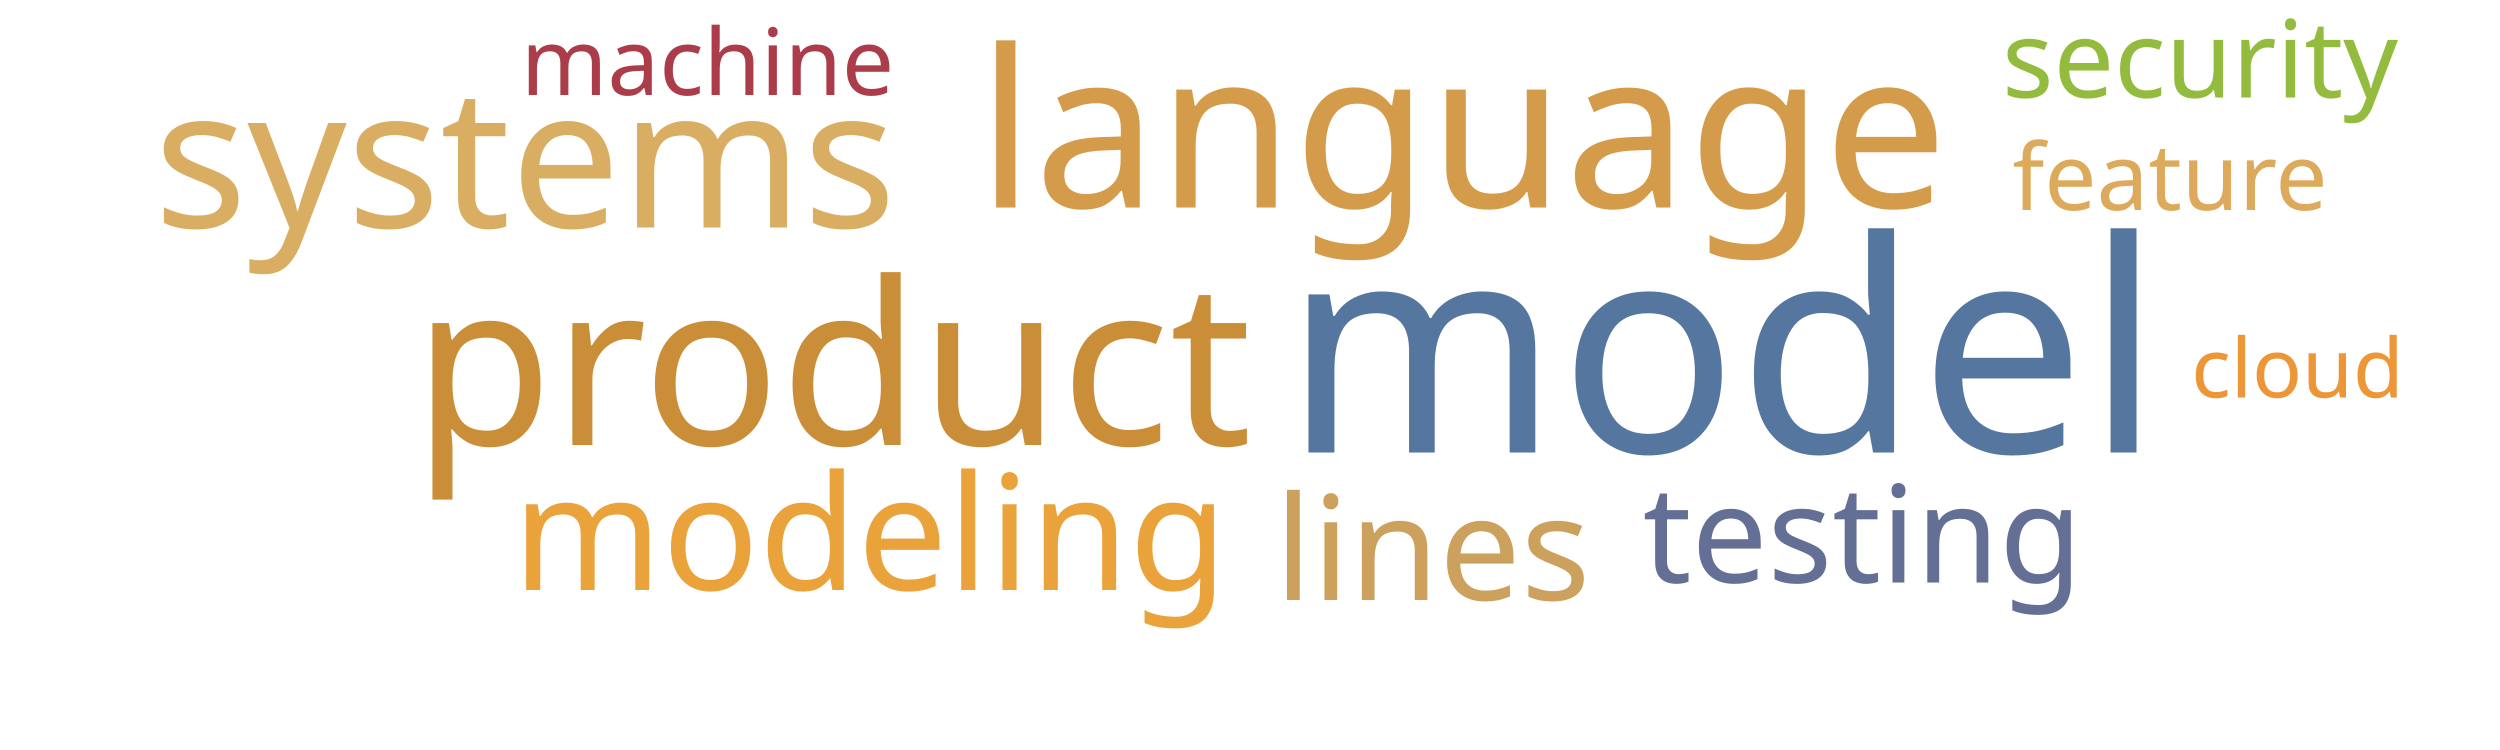
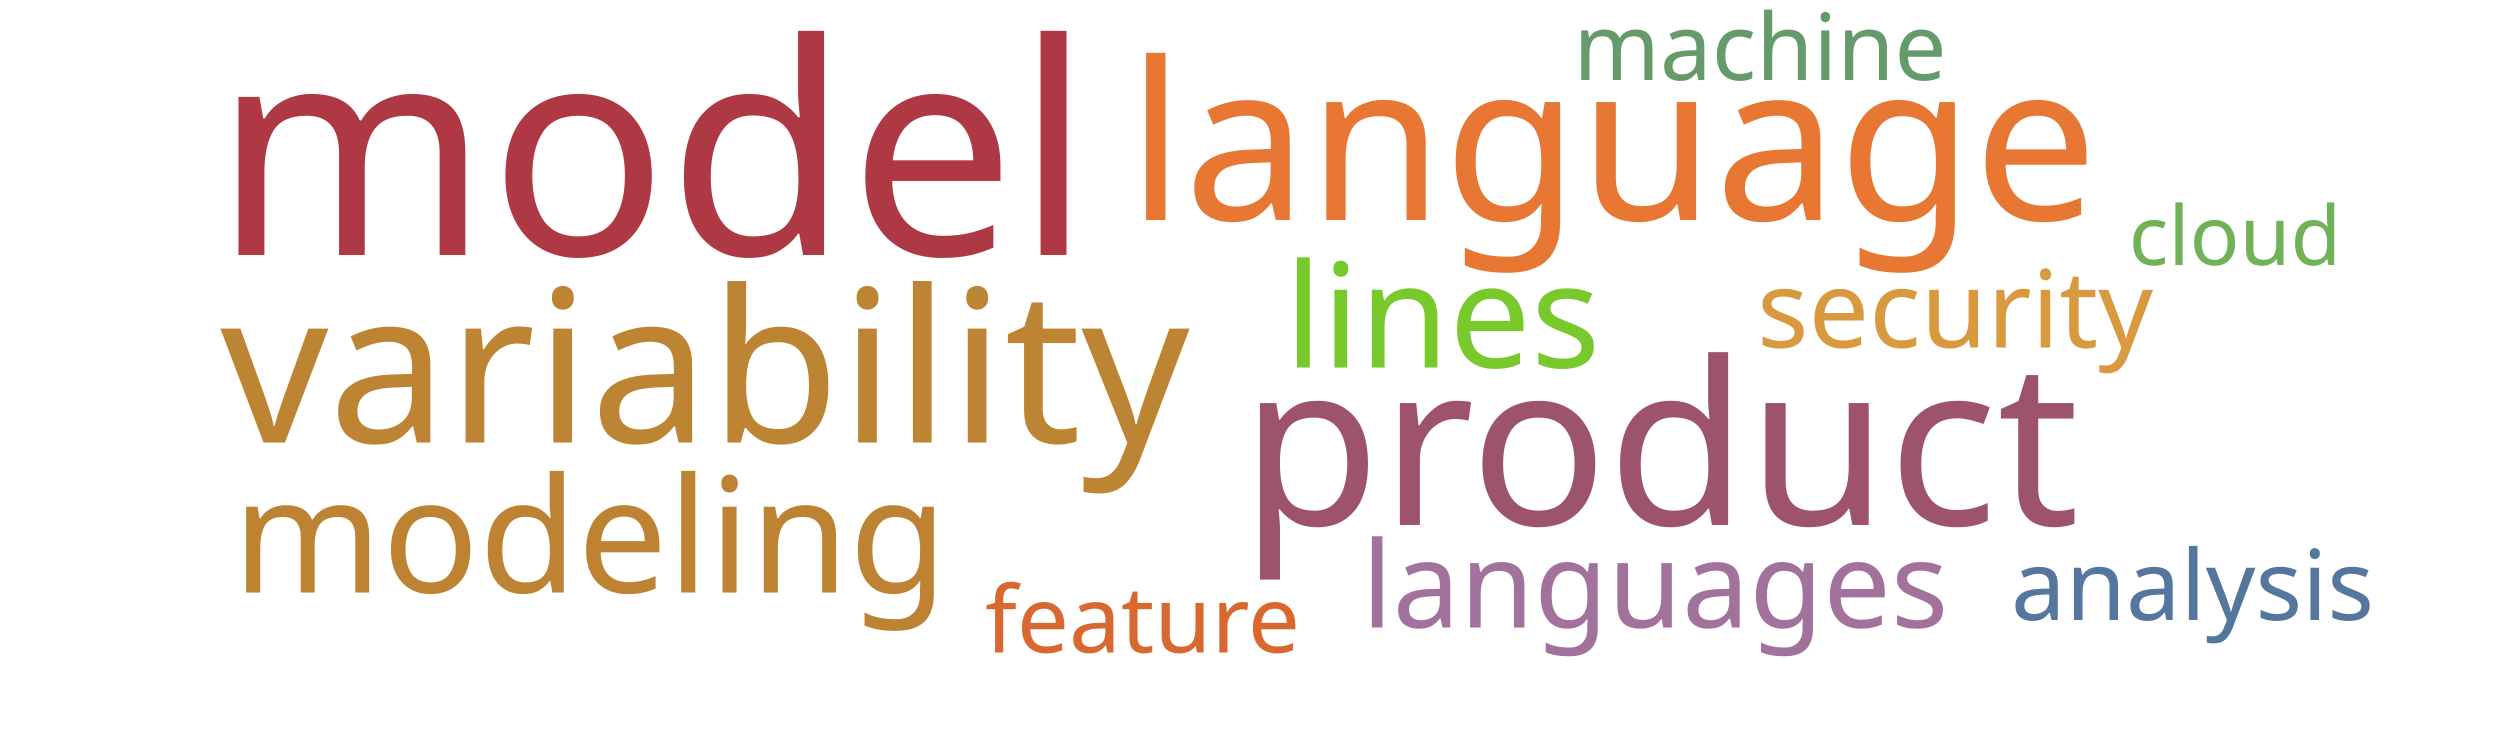
<svg xmlns="http://www.w3.org/2000/svg" width="1000" height="300">
  <g transform="translate(500, 150)">
-     <text text-anchor="middle" style="font-family: Impact; font-size: 118px; fill: #55769e" transform="translate(189,31)rotate(0)">model</text>
-     <text text-anchor="middle" style="font-family: Impact; font-size: 91px; fill: #ca8e38" transform="translate(-167,28)rotate(0)">product</text>
-     <text text-anchor="middle" style="font-family: Impact; font-size: 88px; fill: #d49c4a" transform="translate(85,-67)rotate(0)">language</text>
-     <text text-anchor="middle" style="font-family: Impact; font-size: 78px; fill: #d9ae63" transform="translate(-290,-59)rotate(0)">systems</text>
-     <text text-anchor="middle" style="font-family: Impact; font-size: 64px; fill: #eaa23b" transform="translate(-152,86)rotate(0)">modeling</text>
-     <text text-anchor="middle" style="font-family: Impact; font-size: 58px; fill: #cba15d" transform="translate(73,90)rotate(0)">lines</text>
-     <text text-anchor="middle" style="font-family: Impact; font-size: 54px; fill: #636f94" transform="translate(245,83)rotate(0)">testing</text>
-     <text text-anchor="middle" style="font-family: Impact; font-size: 43px; fill: #93bb3e" transform="translate(380,-111)rotate(0)">security</text>
-     <text text-anchor="middle" style="font-family: Impact; font-size: 37px; fill: #ab3d4b" transform="translate(-217,-112)rotate(0)">machine</text>
-     <text text-anchor="middle" style="font-family: Impact; font-size: 37px; fill: #ddaa5c" transform="translate(368,-66)rotate(0)">feature</text>
-     <text text-anchor="middle" style="font-family: Impact; font-size: 33px; fill: #ec9637" transform="translate(419,9)rotate(0)">cloud</text>
+     <text text-anchor="middle" style="font-family: Impact; font-size: 118px; fill: #af3845" transform="translate(-239,-48)rotate(0)">model</text>
+     <text text-anchor="middle" style="font-family: Impact; font-size: 91px; fill: #9d536c" transform="translate(164,60)rotate(0)">product</text>
+     <text text-anchor="middle" style="font-family: Impact; font-size: 88px; fill: #e87733" transform="translate(145,-62)rotate(0)">language</text>
+     <text text-anchor="middle" style="font-family: Impact; font-size: 85px; fill: #bc8433" transform="translate(-218,27)rotate(0)">variability</text>
+     <text text-anchor="middle" style="font-family: Impact; font-size: 64px; fill: #bd8332" transform="translate(-264,87)rotate(0)">modeling</text>
+     <text text-anchor="middle" style="font-family: Impact; font-size: 58px; fill: #78c92b" transform="translate(77,-3)rotate(0)">lines</text>
+     <text text-anchor="middle" style="font-family: Impact; font-size: 48px; fill: #a2729c" transform="translate(162,101)rotate(0)">languages</text>
+     <text text-anchor="middle" style="font-family: Impact; font-size: 43px; fill: #d8993f" transform="translate(282,-11)rotate(0)">security</text>
+     <text text-anchor="middle" style="font-family: Impact; font-size: 39px; fill: #55769e" transform="translate(377,98)rotate(0)">analysis</text>
+     <text text-anchor="middle" style="font-family: Impact; font-size: 37px; fill: #d8682f" transform="translate(-43,111)rotate(0)">feature</text>
+     <text text-anchor="middle" style="font-family: Impact; font-size: 37px; fill: #659b6b" transform="translate(204,-118)rotate(0)">machine</text>
+     <text text-anchor="middle" style="font-family: Impact; font-size: 33px; fill: #71b258" transform="translate(394,-44)rotate(0)">cloud</text>
  </g>
</svg>
